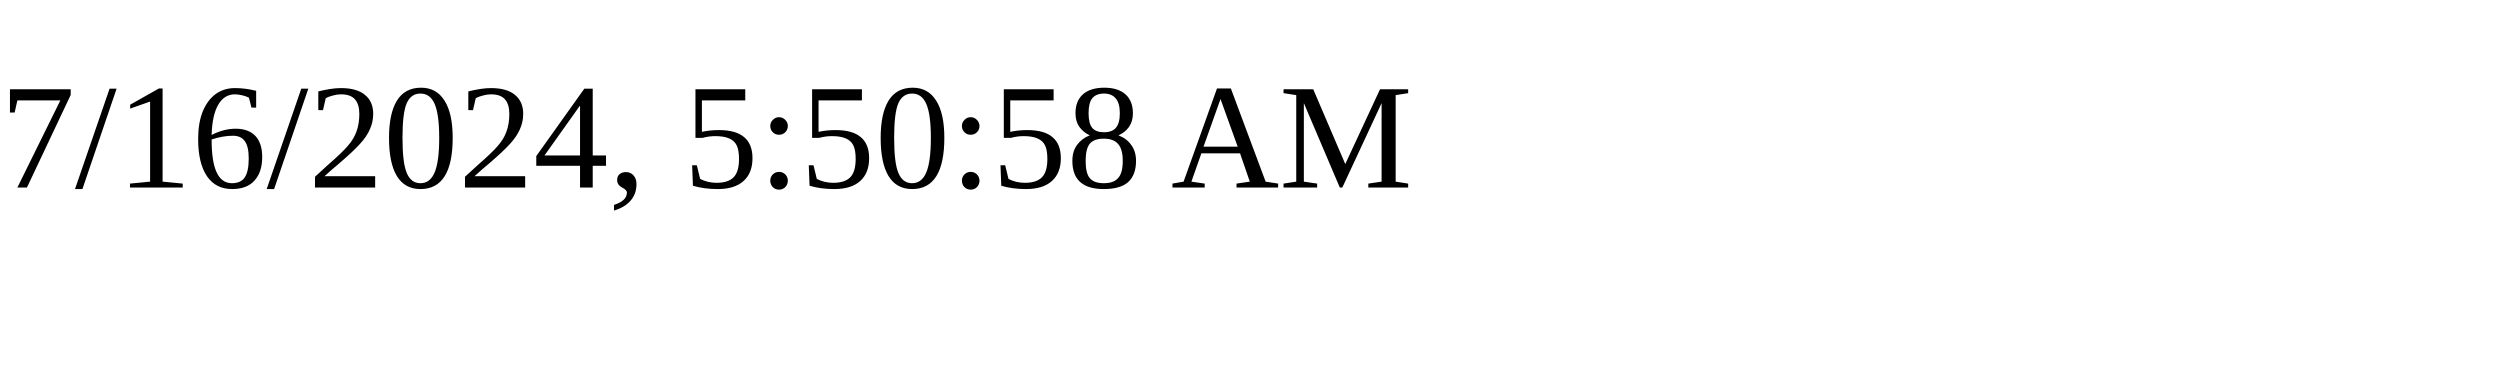
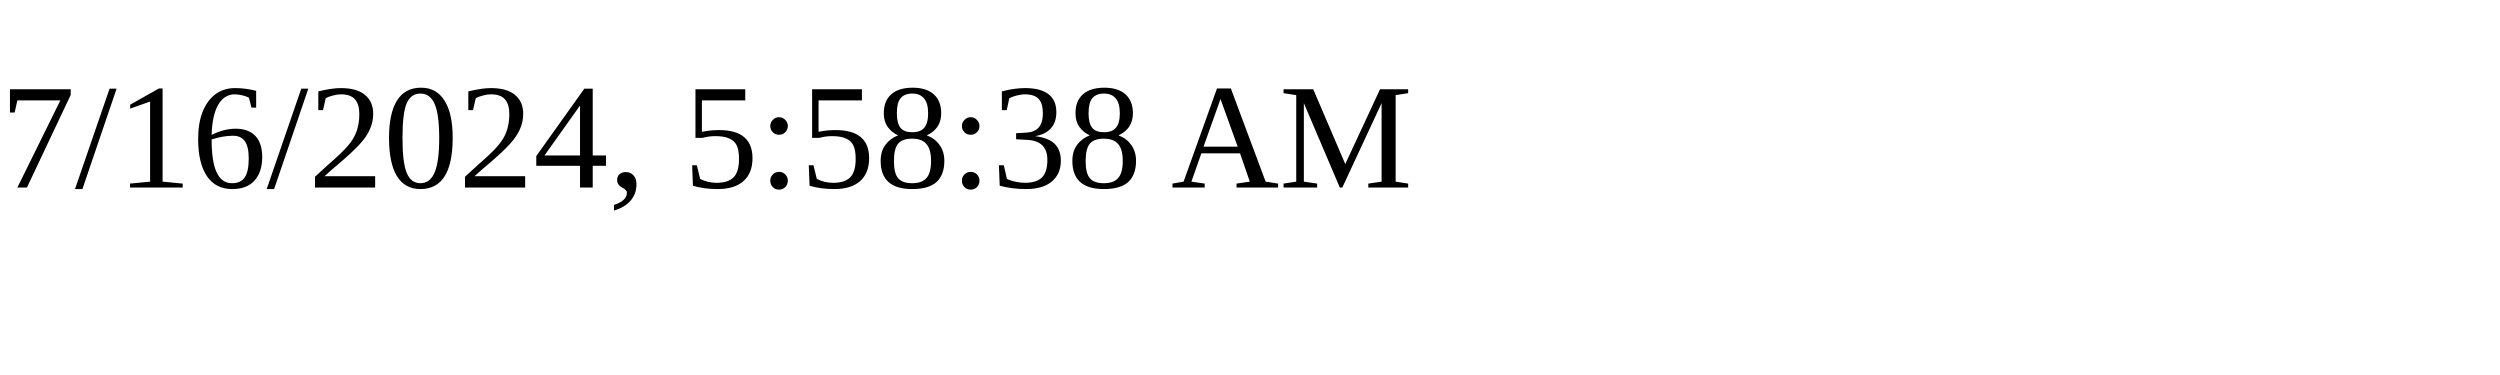
<svg xmlns="http://www.w3.org/2000/svg" height="30" width="200">
-   <text x="0" y="15">7/16/2024, 5:50:58 AM</text>
+   <text x="0" y="15">7/16/2024, 5:58:38 AM</text>
</svg>
